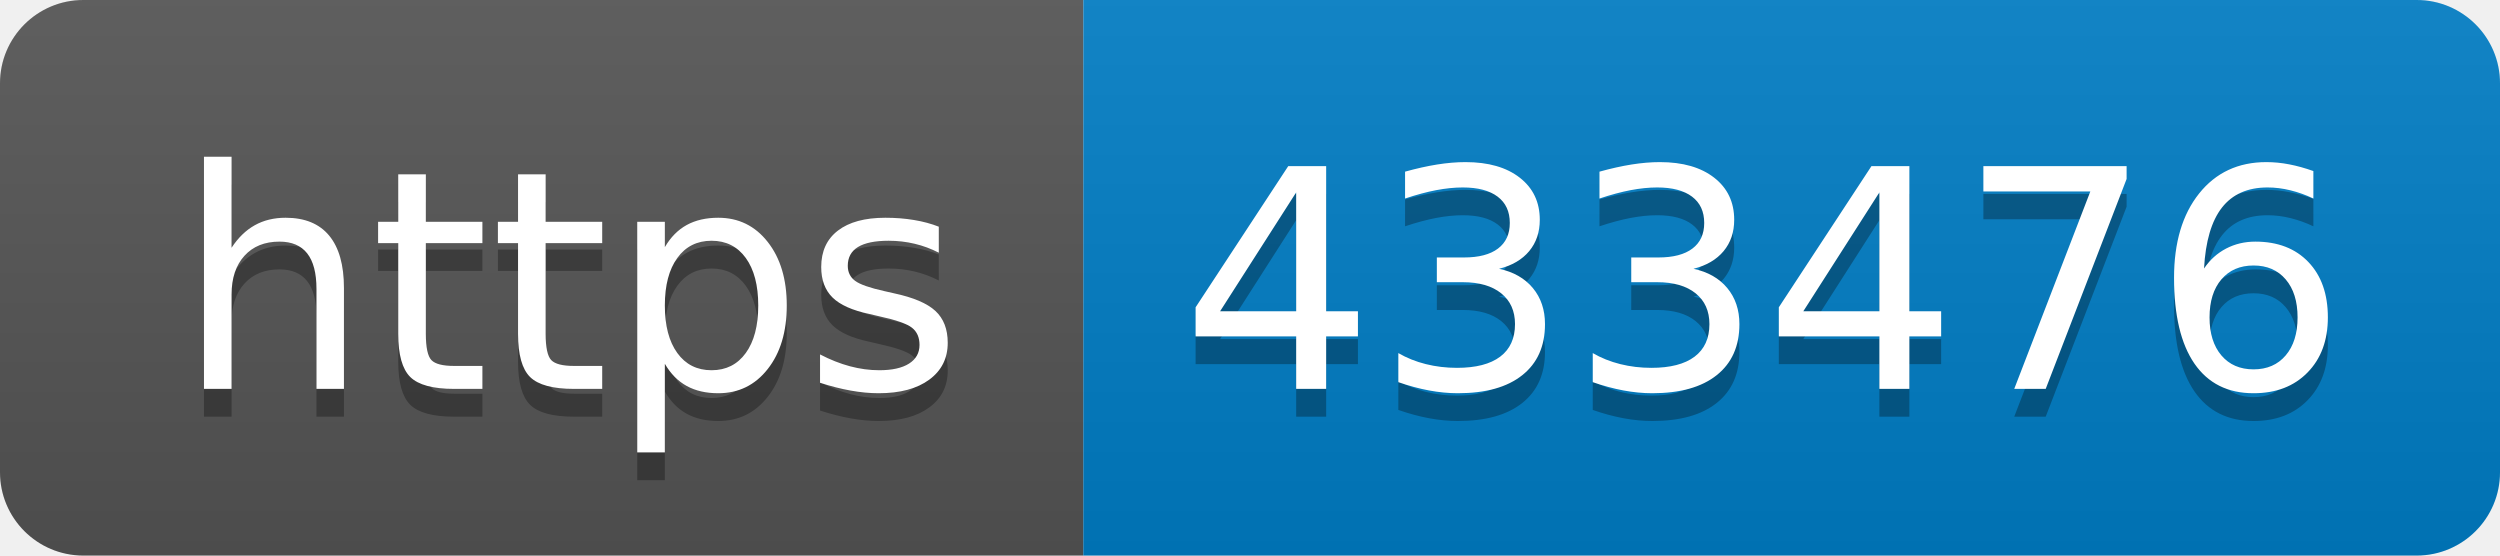
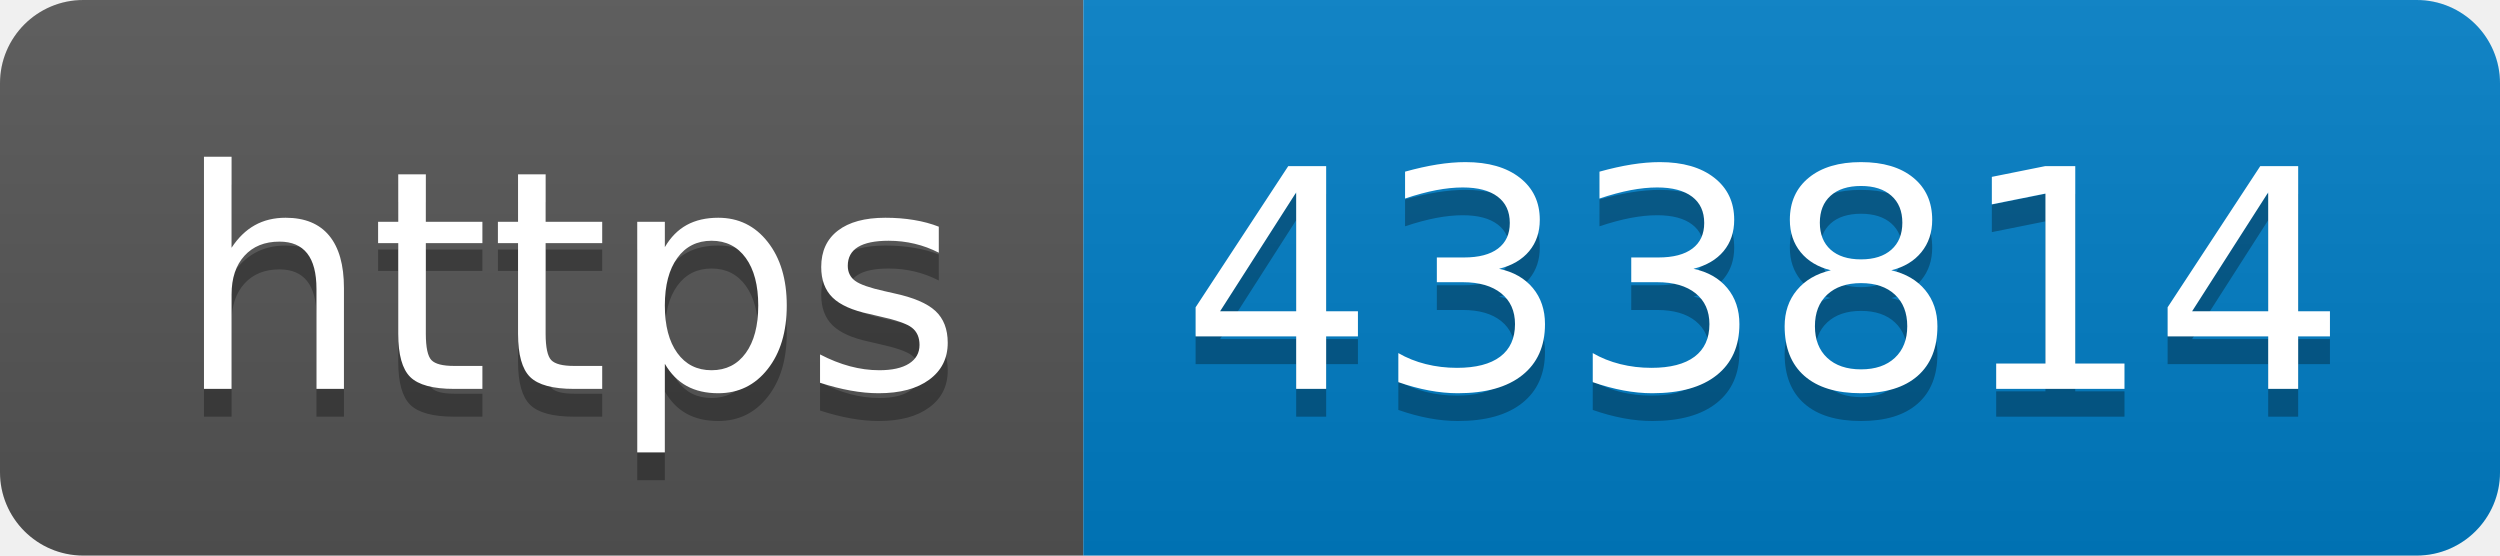
- <svg xmlns="http://www.w3.org/2000/svg" width="90" height="20" role="img" aria-label="https: 433476">
+ <svg xmlns="http://www.w3.org/2000/svg" width="90" height="20" role="img" aria-label="https: 433814">
  <linearGradient id="s" x2="0" y2="100%">
    <stop offset="0" stop-color="#bbb" stop-opacity=".1" />
    <stop offset="1" stop-opacity=".1" />
  </linearGradient>
  <clipPath id="r">
    <rect width="90" height="20" rx="3" fill="#fff" />
  </clipPath>
  <g clip-path="url(#r)">
    <rect width="39" height="20" fill="#555" />
    <rect x="39" width="51" height="20" fill="#007ec6" />
    <rect width="90" height="20" fill="url(#s)" />
  </g>
  <g fill="#fff" text-anchor="middle" font-family="Verdana,Geneva,DejaVu Sans,sans-serif" text-rendering="geometricPrecision" font-size="110">
    <text aria-hidden="true" x="205" y="150" fill="#010101" fill-opacity=".3" transform="scale(.1)" textLength="290">https</text>
    <text x="205" y="140" transform="scale(.1)" fill="#fff" textLength="290">https</text>
-     <text aria-hidden="true" x="635" y="150" fill="#010101" fill-opacity=".3" transform="scale(.1)" textLength="410">433476</text>
-     <text x="635" y="140" transform="scale(.1)" fill="#fff" textLength="410">433476</text>
+     <text aria-hidden="true" x="635" y="150" fill="#010101" fill-opacity=".3" transform="scale(.1)" textLength="410">433814</text>
+     <text x="635" y="140" transform="scale(.1)" fill="#fff" textLength="410">433814</text>
  </g>
</svg>
